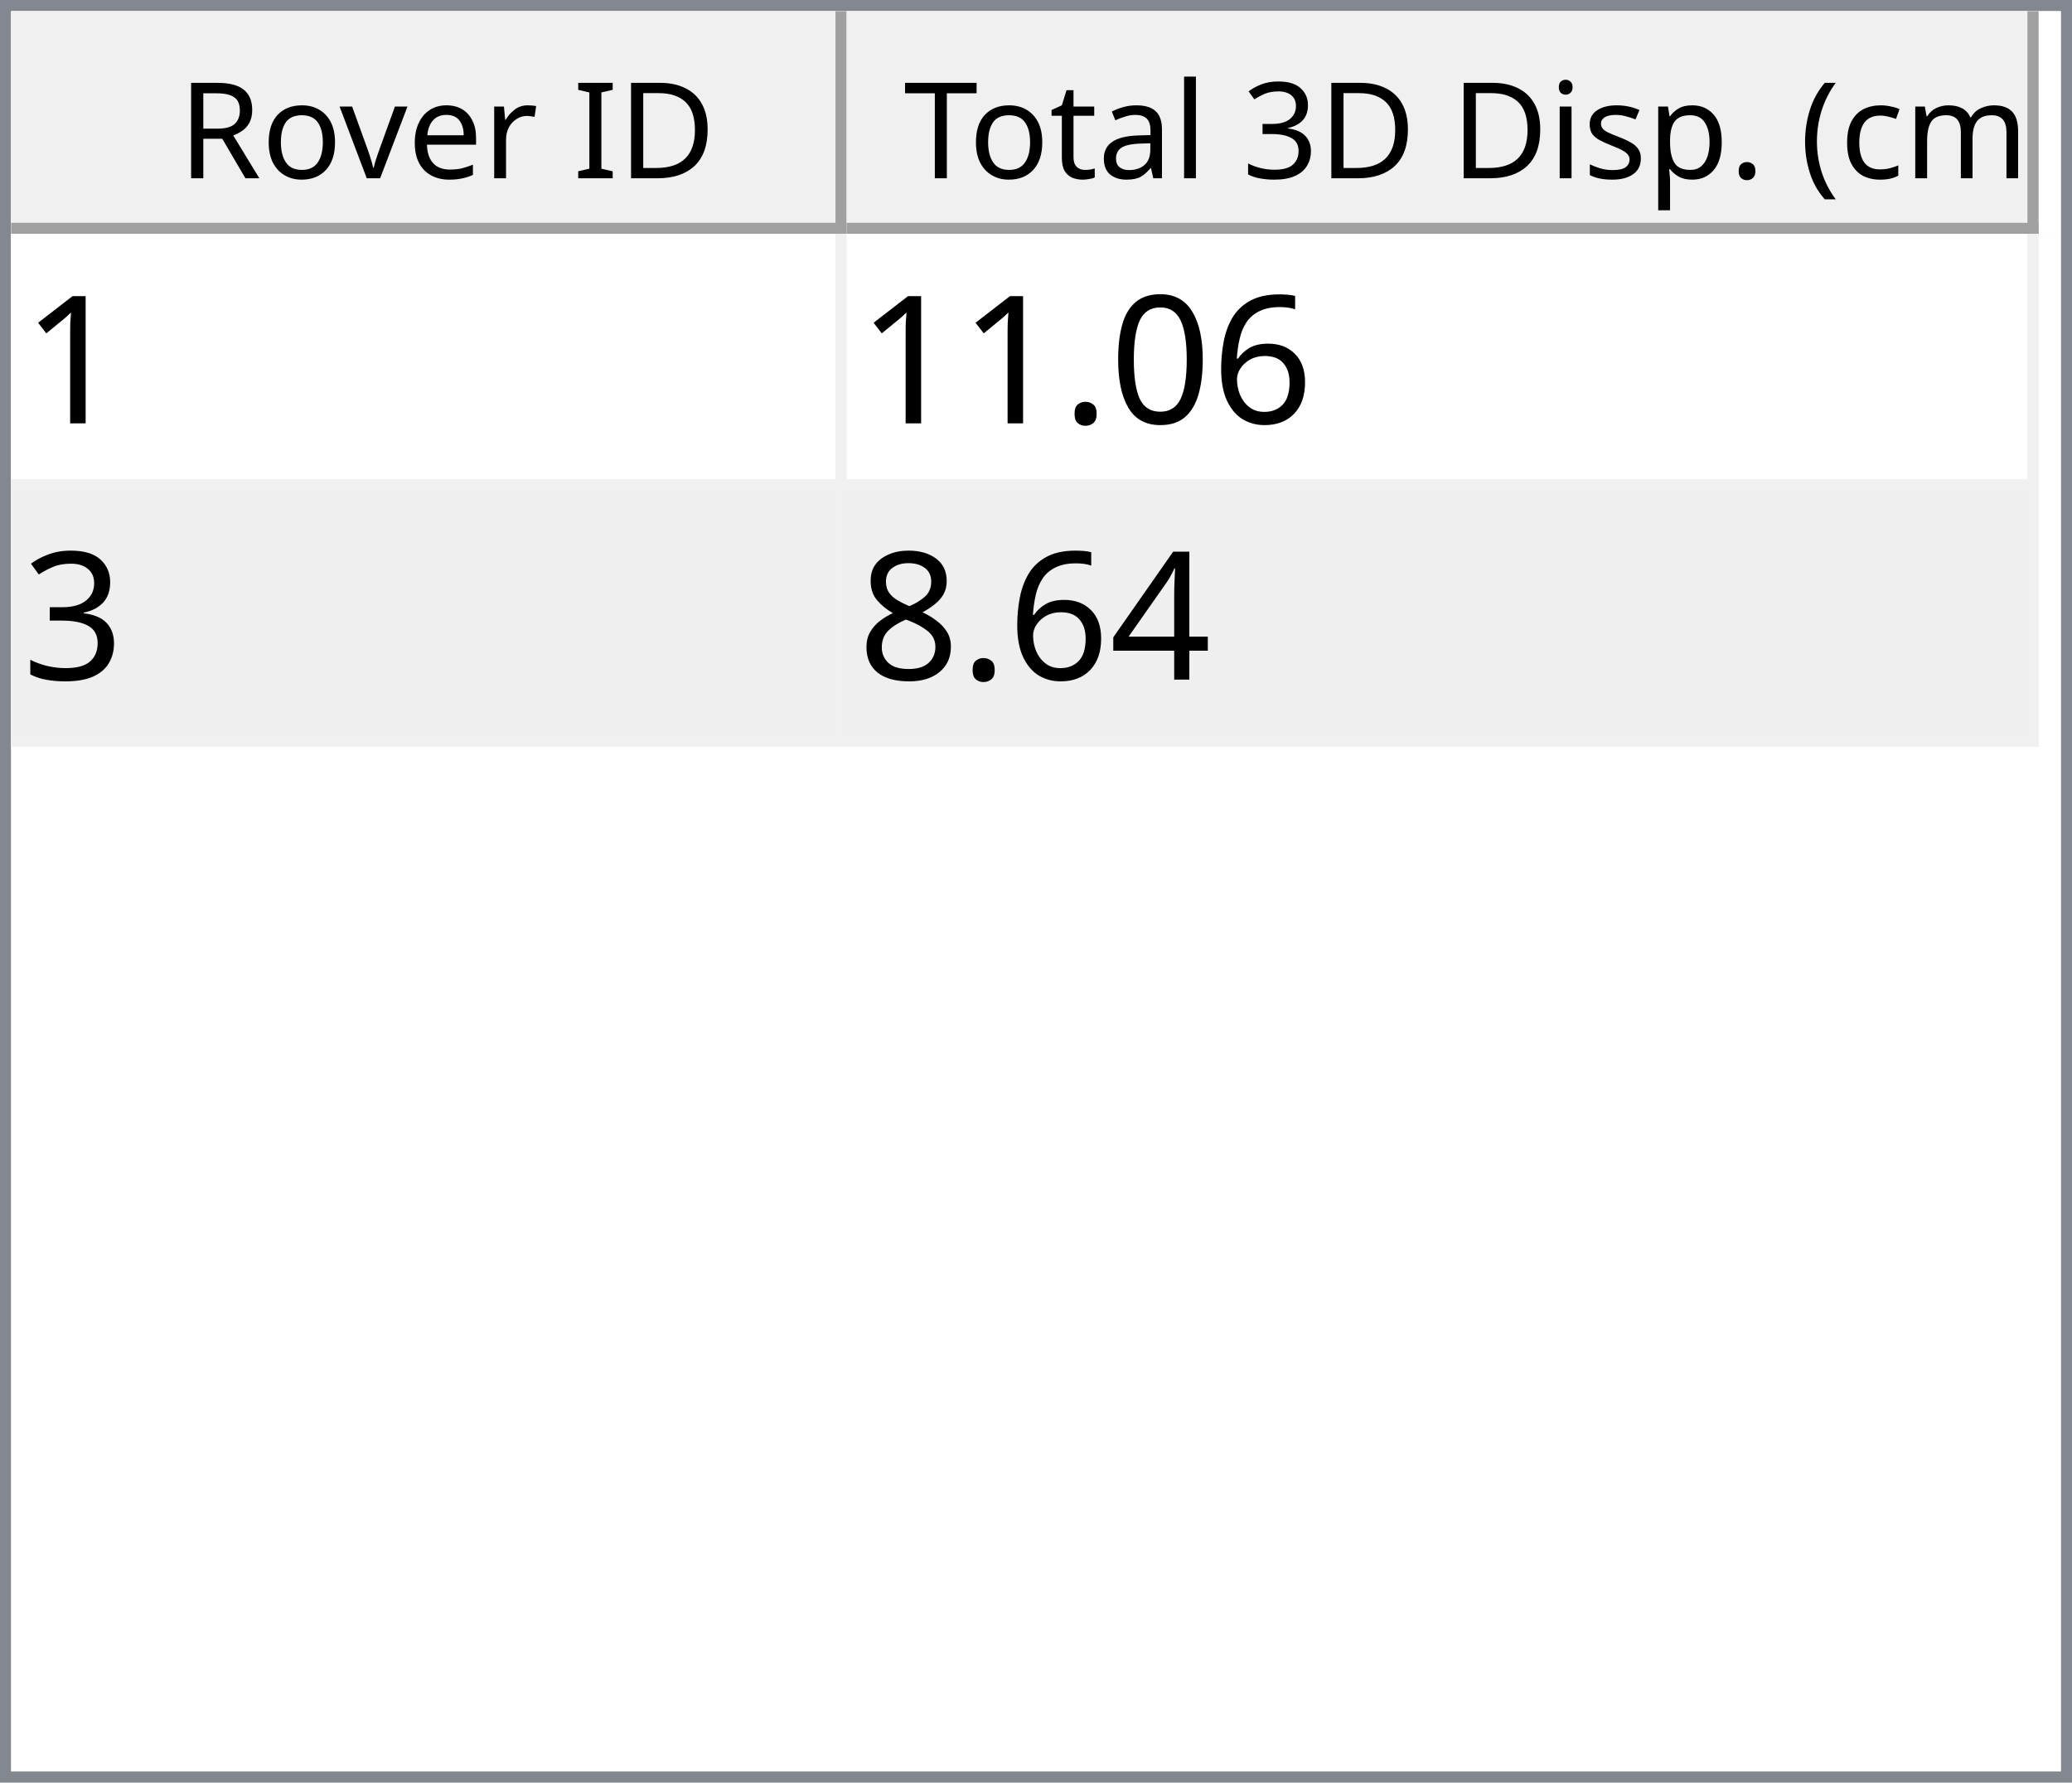
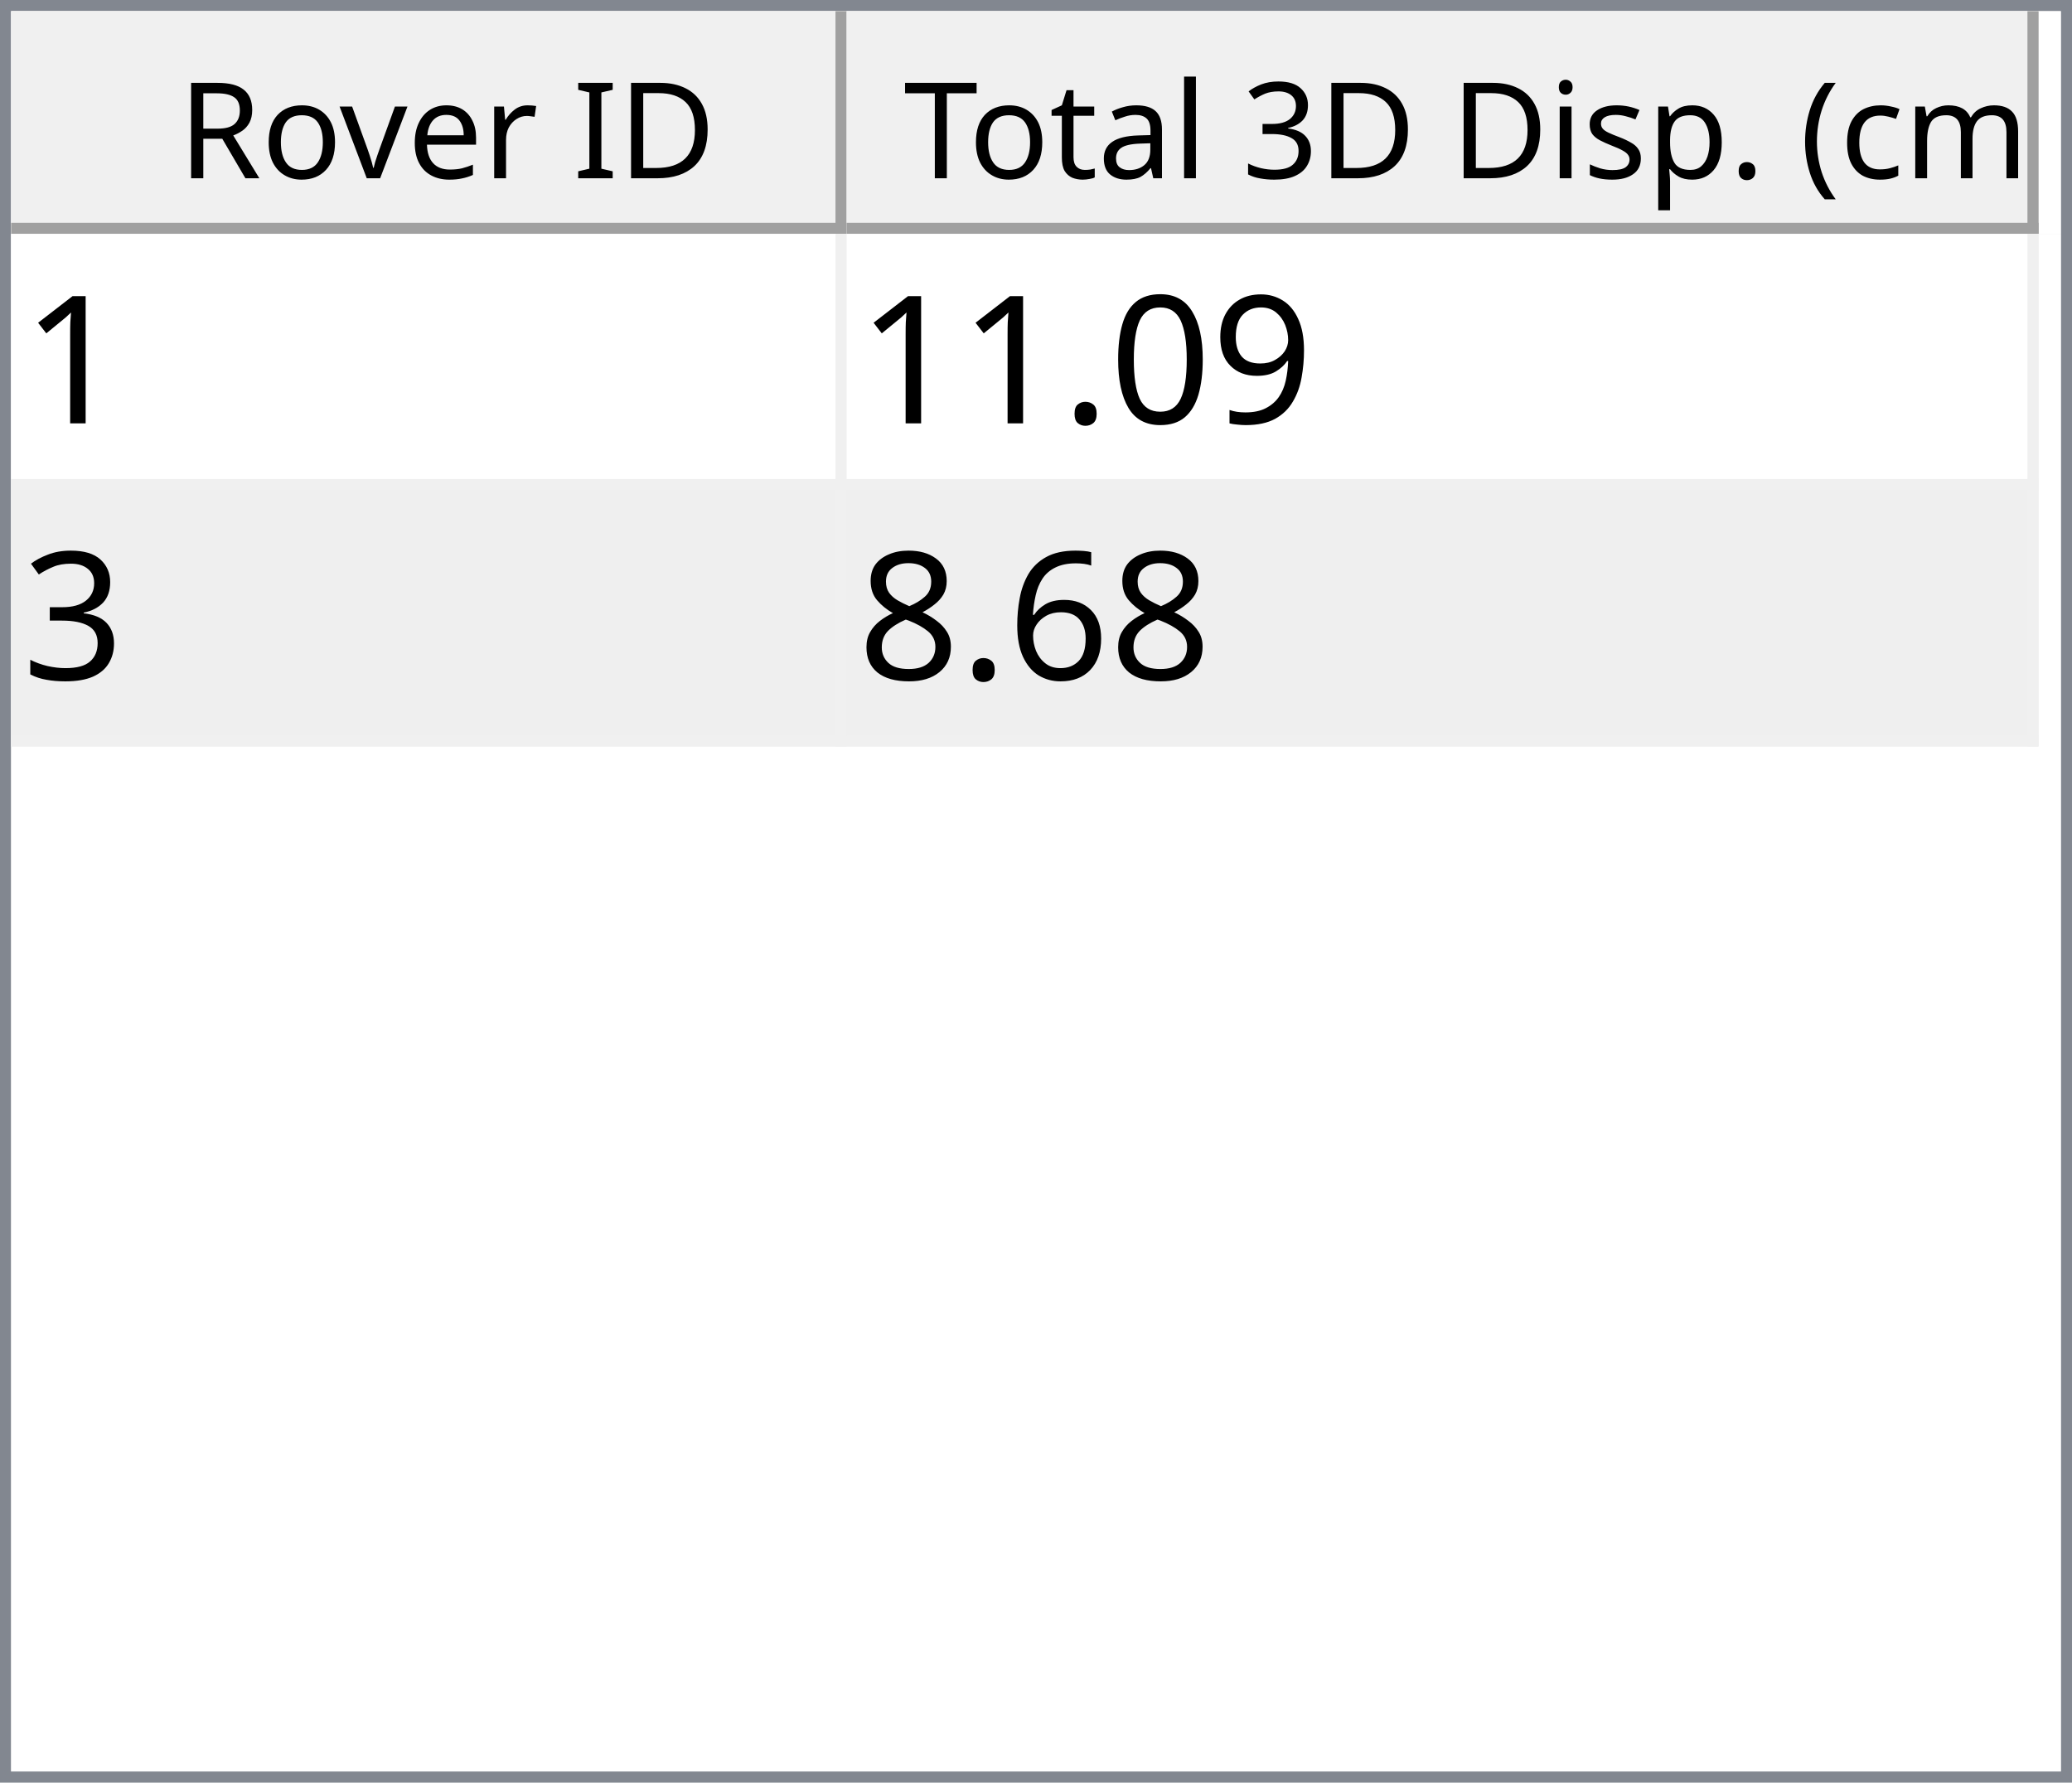
<svg xmlns="http://www.w3.org/2000/svg" style="fill-opacity:1; color-rendering:auto; color-interpolation:auto; text-rendering:auto; stroke:black; stroke-linecap:square; stroke-miterlimit:10; shape-rendering:auto; stroke-opacity:1; fill:black; stroke-dasharray:none; font-weight:normal; stroke-width:1; font-family:'Dialog'; font-style:normal; stroke-linejoin:miter; font-size:12px; stroke-dashoffset:0; image-rendering:auto;" width="186" height="160">
  <defs id="genericDefs" />
  <g>
    <defs id="defs1">
      <clipPath clipPathUnits="userSpaceOnUse" id="clipPath1">
        <path d="M0 0 L186 0 L186 160 L0 160 L0 0 Z" />
      </clipPath>
      <clipPath clipPathUnits="userSpaceOnUse" id="clipPath2">
        <path d="M0 0 L0 160 L186 160 L186 0 Z" />
      </clipPath>
      <clipPath clipPathUnits="userSpaceOnUse" id="clipPath3">
        <path d="M0 0 L0 20 L184 20 L184 0 Z" />
      </clipPath>
      <clipPath clipPathUnits="userSpaceOnUse" id="clipPath4">
        <path d="M0 0 L0 20 L75 20 L75 0 Z" />
      </clipPath>
      <clipPath clipPathUnits="userSpaceOnUse" id="clipPath5">
        <path d="M1 1 L1 19 L74 19 L74 1 Z" />
      </clipPath>
      <clipPath clipPathUnits="userSpaceOnUse" id="clipPath6">
        <path d="M0 0 L0 18 L73 18 L73 0 Z" />
      </clipPath>
      <clipPath clipPathUnits="userSpaceOnUse" id="clipPath7">
        <path d="M-0.5 -0.5 L-0.5 19.5 L74.5 19.5 L74.5 -0.5 Z" />
      </clipPath>
      <clipPath clipPathUnits="userSpaceOnUse" id="clipPath8">
        <path d="M0 0 L0 20 L107 20 L107 0 Z" />
      </clipPath>
      <clipPath clipPathUnits="userSpaceOnUse" id="clipPath9">
        <path d="M1 1 L1 19 L106 19 L106 1 Z" />
      </clipPath>
      <clipPath clipPathUnits="userSpaceOnUse" id="clipPath10">
        <path d="M0 0 L0 18 L105 18 L105 0 Z" />
      </clipPath>
      <clipPath clipPathUnits="userSpaceOnUse" id="clipPath11">
        <path d="M-0.5 -0.5 L-0.5 19.5 L106.5 19.5 L106.5 -0.5 Z" />
      </clipPath>
      <clipPath clipPathUnits="userSpaceOnUse" id="clipPath12">
        <path d="M0 0 L0 138 L184 138 L184 0 Z" />
      </clipPath>
      <clipPath clipPathUnits="userSpaceOnUse" id="clipPath13">
        <path d="M0 0 L0 46 L182 46 L182 0 Z" />
      </clipPath>
      <clipPath clipPathUnits="userSpaceOnUse" id="clipPath14">
        <path d="M-0.5 -0.5 L-0.5 45.5 L181.5 45.5 L181.5 -0.5 Z" />
      </clipPath>
      <clipPath clipPathUnits="userSpaceOnUse" id="clipPath15">
        <path d="M0 0 L0 22 L74 22 L74 0 Z" />
      </clipPath>
      <clipPath clipPathUnits="userSpaceOnUse" id="clipPath16">
        <path d="M0 0 L0 22 L106 22 L106 0 Z" />
      </clipPath>
      <font horiz-adv-x="64.551" id="font1">
        <font-face ascent="107.91" descent="25.098" units-per-em="100" style="font-style:normal; font-family:Segoe UI; font-weight:normal;" />
        <missing-glyph horiz-adv-x="64.551" d="M8.109 0 L8.109 68.266 L56.453 68.266 L56.453 0 L8.109 0 ZM15.328 7.234 L49.219 7.234 L49.219 61.031 L15.328 61.031 L15.328 7.234 Z" />
        <glyph unicode="D" horiz-adv-x="70.117" d="M9.188 0 L9.188 70.016 L28.516 70.016 Q65.531 70.016 65.531 35.891 Q65.531 19.672 55.25 9.836 Q44.969 0 27.734 0 L9.188 0 ZM17.391 62.594 L17.391 7.422 L27.828 7.422 Q41.609 7.422 49.273 14.797 Q56.938 22.172 56.938 35.688 Q56.938 62.594 28.328 62.594 L17.391 62.594 Z" />
        <glyph unicode="I" horiz-adv-x="26.611" d="M17.391 0 L9.188 0 L9.188 70.016 L17.391 70.016 L17.391 0 Z" />
        <glyph unicode=" " horiz-adv-x="27.393" d="" />
        <glyph unicode="r" horiz-adv-x="34.766" d="M34.188 41.891 Q32.078 43.5 28.125 43.5 Q23 43.5 19.555 38.672 Q16.109 33.844 16.109 25.484 L16.109 0 L8.109 0 L8.109 50 L16.109 50 L16.109 39.703 L16.312 39.703 Q18.016 44.969 21.531 47.922 Q25.047 50.875 29.391 50.875 Q32.516 50.875 34.188 50.203 L34.188 41.891 Z" />
        <glyph unicode="e" horiz-adv-x="52.295" d="M48.297 23 L12.984 23 Q13.188 14.656 17.484 10.109 Q21.781 5.562 29.297 5.562 Q37.75 5.562 44.828 11.141 L44.828 3.609 Q38.234 -1.172 27.391 -1.172 Q16.797 -1.172 10.742 5.641 Q4.688 12.453 4.688 24.812 Q4.688 36.469 11.305 43.82 Q17.922 51.172 27.734 51.172 Q37.547 51.172 42.922 44.828 Q48.297 38.484 48.297 27.203 L48.297 23 ZM40.094 29.781 Q40.047 36.719 36.75 40.578 Q33.453 44.438 27.594 44.438 Q21.922 44.438 17.969 40.383 Q14.016 36.328 13.094 29.781 L40.094 29.781 Z" />
        <glyph unicode="v" horiz-adv-x="47.9" d="M47.406 50 L27.484 0 L19.625 0 L0.688 50 L9.469 50 L22.172 13.672 Q23.578 9.672 23.922 6.688 L24.125 6.688 Q24.609 10.453 25.688 13.484 L38.969 50 L47.406 50 Z" />
        <glyph unicode="o" horiz-adv-x="58.594" d="M29 -1.172 Q17.922 -1.172 11.305 5.836 Q4.688 12.844 4.688 24.422 Q4.688 37.016 11.57 44.094 Q18.453 51.172 30.172 51.172 Q41.359 51.172 47.633 44.289 Q53.906 37.406 53.906 25.203 Q53.906 13.234 47.141 6.031 Q40.375 -1.172 29 -1.172 ZM29.594 44.438 Q21.875 44.438 17.383 39.188 Q12.891 33.938 12.891 24.703 Q12.891 15.828 17.43 10.695 Q21.969 5.562 29.594 5.562 Q37.359 5.562 41.531 10.594 Q45.703 15.625 45.703 24.906 Q45.703 34.281 41.531 39.359 Q37.359 44.438 29.594 44.438 Z" />
        <glyph unicode="R" horiz-adv-x="59.814" d="M59.375 0 L49.609 0 L37.891 19.625 Q36.281 22.359 34.766 24.289 Q33.25 26.219 31.664 27.438 Q30.078 28.656 28.25 29.219 Q26.422 29.781 24.125 29.781 L17.391 29.781 L17.391 0 L9.188 0 L9.188 70.016 L30.078 70.016 Q34.672 70.016 38.555 68.867 Q42.438 67.719 45.289 65.375 Q48.141 63.031 49.758 59.547 Q51.375 56.062 51.375 51.375 Q51.375 47.703 50.273 44.656 Q49.172 41.609 47.148 39.211 Q45.125 36.812 42.266 35.133 Q39.406 33.453 35.844 32.516 L35.844 32.328 Q37.594 31.547 38.891 30.547 Q40.188 29.547 41.359 28.18 Q42.531 26.812 43.68 25.078 Q44.828 23.344 46.234 21.047 L59.375 0 ZM17.391 62.594 L17.391 37.203 L28.516 37.203 Q31.594 37.203 34.203 38.133 Q36.812 39.062 38.719 40.797 Q40.625 42.531 41.703 45.047 Q42.781 47.562 42.781 50.688 Q42.781 56.297 39.141 59.445 Q35.5 62.594 28.609 62.594 L17.391 62.594 Z" />
        <glyph unicode=")" horiz-adv-x="30.176" d="M8.297 -15.922 L1.172 -15.922 Q16.406 2.344 16.406 26.812 Q16.406 51.469 1.078 70.016 L8.297 70.016 Q23.531 52.156 23.531 26.703 Q23.531 1.375 8.297 -15.922 Z" />
        <glyph unicode="m" horiz-adv-x="86.133" d="M79.109 0 L71.094 0 L71.094 28.719 Q71.094 37.016 68.531 40.727 Q65.969 44.438 59.906 44.438 Q54.781 44.438 51.195 39.75 Q47.609 35.062 47.609 28.516 L47.609 0 L39.594 0 L39.594 29.688 Q39.594 44.438 28.219 44.438 Q22.953 44.438 19.531 40.016 Q16.109 35.594 16.109 28.516 L16.109 0 L8.109 0 L8.109 50 L16.109 50 L16.109 42.094 L16.312 42.094 Q21.625 51.172 31.844 51.172 Q36.969 51.172 40.773 48.312 Q44.578 45.453 46 40.828 Q51.562 51.172 62.594 51.172 Q79.109 51.172 79.109 30.812 L79.109 0 Z" />
        <glyph unicode="c" horiz-adv-x="46.191" d="M42.188 2.297 Q36.422 -1.172 28.516 -1.172 Q17.828 -1.172 11.258 5.789 Q4.688 12.75 4.688 23.828 Q4.688 36.188 11.766 43.68 Q18.844 51.172 30.672 51.172 Q37.25 51.172 42.281 48.734 L42.281 40.531 Q36.719 44.438 30.375 44.438 Q22.703 44.438 17.797 38.945 Q12.891 33.453 12.891 24.516 Q12.891 15.719 17.508 10.641 Q22.125 5.562 29.891 5.562 Q36.422 5.562 42.188 9.906 L42.188 2.297 Z" />
        <glyph unicode="(" horiz-adv-x="30.176" d="M29.109 -15.922 L21.969 -15.922 Q6.844 1.375 6.844 26.703 Q6.844 52.156 21.969 70.016 L29.203 70.016 Q13.875 51.469 13.875 26.812 Q13.875 2.344 29.109 -15.922 Z" />
        <glyph unicode="." horiz-adv-x="21.68" d="M10.891 -1.078 Q8.641 -1.078 7.055 0.539 Q5.469 2.156 5.469 4.391 Q5.469 6.641 7.055 8.273 Q8.641 9.906 10.891 9.906 Q13.188 9.906 14.797 8.273 Q16.406 6.641 16.406 4.391 Q16.406 2.156 14.797 0.539 Q13.188 -1.078 10.891 -1.078 Z" />
        <glyph unicode="p" horiz-adv-x="58.789" d="M16.312 7.234 L16.109 7.234 L16.109 -23 L8.109 -23 L8.109 50 L16.109 50 L16.109 41.219 L16.312 41.219 Q22.219 51.172 33.594 51.172 Q43.266 51.172 48.688 44.461 Q54.109 37.75 54.109 26.469 Q54.109 13.922 48 6.375 Q41.891 -1.172 31.297 -1.172 Q21.578 -1.172 16.312 7.234 ZM16.109 27.391 L16.109 20.406 Q16.109 14.203 20.141 9.883 Q24.172 5.562 30.375 5.562 Q37.641 5.562 41.773 11.133 Q45.906 16.703 45.906 26.609 Q45.906 34.969 42.047 39.703 Q38.188 44.438 31.594 44.438 Q24.609 44.438 20.359 39.578 Q16.109 34.719 16.109 27.391 Z" />
        <glyph unicode="s" horiz-adv-x="42.432" d="M5.078 1.812 L5.078 10.406 Q11.625 5.562 19.484 5.562 Q30.031 5.562 30.031 12.594 Q30.031 14.594 29.125 15.992 Q28.219 17.391 26.68 18.461 Q25.141 19.531 23.07 20.383 Q21 21.234 18.609 22.172 Q15.281 23.484 12.766 24.828 Q10.25 26.172 8.57 27.859 Q6.891 29.547 6.031 31.695 Q5.172 33.844 5.172 36.719 Q5.172 40.234 6.789 42.945 Q8.406 45.656 11.086 47.484 Q13.766 49.312 17.211 50.242 Q20.656 51.172 24.312 51.172 Q30.812 51.172 35.938 48.922 L35.938 40.828 Q30.422 44.438 23.25 44.438 Q21 44.438 19.195 43.922 Q17.391 43.406 16.094 42.477 Q14.797 41.547 14.086 40.258 Q13.375 38.969 13.375 37.406 Q13.375 35.453 14.086 34.133 Q14.797 32.812 16.164 31.789 Q17.531 30.766 19.484 29.938 Q21.438 29.109 23.922 28.125 Q27.25 26.859 29.883 25.516 Q32.516 24.172 34.375 22.484 Q36.234 20.797 37.234 18.602 Q38.234 16.406 38.234 13.375 Q38.234 9.672 36.602 6.938 Q34.969 4.203 32.234 2.398 Q29.5 0.594 25.93 -0.289 Q22.359 -1.172 18.453 -1.172 Q10.75 -1.172 5.078 1.812 Z" />
        <glyph unicode="i" horiz-adv-x="24.219" d="M12.203 62.703 Q10.062 62.703 8.547 64.164 Q7.031 65.625 7.031 67.875 Q7.031 70.125 8.547 71.609 Q10.062 73.094 12.203 73.094 Q14.406 73.094 15.945 71.609 Q17.484 70.125 17.484 67.875 Q17.484 65.719 15.945 64.211 Q14.406 62.703 12.203 62.703 ZM16.109 0 L8.109 0 L8.109 50 L16.109 50 L16.109 0 Z" />
        <glyph unicode="3" horiz-adv-x="53.906" d="M46.531 19.828 Q46.531 15.094 44.75 11.211 Q42.969 7.328 39.719 4.57 Q36.469 1.812 31.93 0.297 Q27.391 -1.219 21.922 -1.219 Q11.922 -1.219 6 2.594 L6 11.188 Q13.094 5.609 22.219 5.609 Q25.875 5.609 28.828 6.539 Q31.781 7.469 33.906 9.227 Q36.031 10.984 37.18 13.477 Q38.328 15.969 38.328 19.094 Q38.328 32.812 18.797 32.812 L12.984 32.812 L12.984 39.594 L18.5 39.594 Q35.797 39.594 35.797 52.484 Q35.797 64.406 22.609 64.406 Q15.188 64.406 8.688 59.422 L8.688 67.188 Q15.375 71.188 24.609 71.188 Q29 71.188 32.57 69.969 Q36.141 68.75 38.68 66.555 Q41.219 64.359 42.609 61.281 Q44 58.203 44 54.5 Q44 40.672 30.031 36.719 L30.031 36.531 Q33.594 36.141 36.625 34.797 Q39.656 33.453 41.852 31.305 Q44.047 29.156 45.289 26.25 Q46.531 23.344 46.531 19.828 Z" />
        <glyph unicode="l" horiz-adv-x="24.219" d="M16.109 0 L8.109 0 L8.109 74.031 L16.109 74.031 L16.109 0 Z" />
        <glyph unicode="a" horiz-adv-x="50.879" d="M43.891 0 L35.891 0 L35.891 7.812 L35.688 7.812 Q30.469 -1.172 20.312 -1.172 Q12.844 -1.172 8.617 2.781 Q4.391 6.734 4.391 13.281 Q4.391 27.297 20.906 29.594 L35.891 31.688 Q35.891 44.438 25.594 44.438 Q16.547 44.438 9.281 38.281 L9.281 46.484 Q16.656 51.172 26.266 51.172 Q43.891 51.172 43.891 32.516 L43.891 0 ZM35.891 25.297 L23.828 23.641 Q18.266 22.859 15.43 20.875 Q12.594 18.891 12.594 13.875 Q12.594 10.203 15.211 7.883 Q17.828 5.562 22.172 5.562 Q28.125 5.562 32.008 9.742 Q35.891 13.922 35.891 20.312 L35.891 25.297 Z" />
        <glyph unicode="t" horiz-adv-x="33.887" d="M31.297 0.484 Q28.469 -1.078 23.828 -1.078 Q10.688 -1.078 10.688 13.578 L10.688 43.172 L2.094 43.172 L2.094 50 L10.688 50 L10.688 62.203 L18.703 64.797 L18.703 50 L31.297 50 L31.297 43.172 L18.703 43.172 L18.703 14.984 Q18.703 9.969 20.414 7.82 Q22.125 5.672 26.078 5.672 Q29.109 5.672 31.297 7.328 L31.297 0.484 Z" />
        <glyph unicode="T" horiz-adv-x="52.393" d="M50.594 62.594 L30.375 62.594 L30.375 0 L22.172 0 L22.172 62.594 L2 62.594 L2 70.016 L50.594 70.016 L50.594 62.594 Z" />
      </font>
      <font horiz-adv-x="75.0" id="font2">
        <font-face ascent="100.537" descent="21.973" units-per-em="100" style="font-style:normal; font-family:sans-serif; font-weight:normal;" />
        <missing-glyph horiz-adv-x="75.0" d="M12.5 0 L12.5 62.5 L62.5 62.5 L62.5 0 L12.5 0 ZM14.062 1.562 L60.938 1.562 L60.938 60.938 L14.062 60.938 L14.062 1.562 Z" />
        <glyph unicode="1" horiz-adv-x="55.615" d="M37.25 0 L28.469 0 L28.469 56 Q25.297 52.984 20.141 49.953 Q14.984 46.922 10.891 45.406 L10.891 53.906 Q18.266 57.375 23.781 62.305 Q29.297 67.234 31.594 71.875 L37.25 71.875 L37.25 0 Z" />
-         <glyph unicode="6" horiz-adv-x="55.615" d="M49.75 54.047 L41.016 53.375 Q39.844 58.547 37.703 60.891 Q34.125 64.656 28.906 64.656 Q24.703 64.656 21.531 62.312 Q17.391 59.281 14.992 53.469 Q12.594 47.656 12.5 36.922 Q15.672 41.75 20.266 44.094 Q24.859 46.438 29.891 46.438 Q38.672 46.438 44.852 39.969 Q51.031 33.5 51.031 23.25 Q51.031 16.5 48.125 10.719 Q45.219 4.938 40.141 1.859 Q35.062 -1.219 28.609 -1.219 Q17.625 -1.219 10.695 6.859 Q3.766 14.938 3.766 33.5 Q3.766 54.25 11.422 63.672 Q18.109 71.875 29.438 71.875 Q37.891 71.875 43.289 67.141 Q48.688 62.406 49.75 54.047 ZM13.875 23.188 Q13.875 18.656 15.797 14.508 Q17.719 10.359 21.188 8.18 Q24.656 6 28.469 6 Q34.031 6 38.039 10.492 Q42.047 14.984 42.047 22.703 Q42.047 30.125 38.086 34.398 Q34.125 38.672 28.125 38.672 Q22.172 38.672 18.023 34.398 Q13.875 30.125 13.875 23.188 Z" />
+         <glyph unicode="9" horiz-adv-x="55.615" d="M5.469 16.547 L13.922 17.328 Q14.984 11.375 18.016 8.688 Q21.047 6 25.781 6 Q29.828 6 32.883 7.859 Q35.938 9.719 37.891 12.82 Q39.844 15.922 41.164 21.195 Q42.484 26.469 42.484 31.938 Q42.484 32.516 42.438 33.688 Q39.797 29.5 35.234 26.883 Q30.672 24.266 25.344 24.266 Q16.453 24.266 10.305 30.711 Q4.156 37.156 4.156 47.703 Q4.156 58.594 10.578 65.234 Q17 71.875 26.656 71.875 Q33.641 71.875 39.43 68.117 Q45.219 64.359 48.219 57.398 Q51.219 50.438 51.219 37.25 Q51.219 23.531 48.242 15.406 Q45.266 7.281 39.383 3.031 Q33.5 -1.219 25.594 -1.219 Q17.188 -1.219 11.867 3.445 Q6.547 8.109 5.469 16.547 ZM41.453 48.141 Q41.453 55.719 37.43 60.156 Q33.406 64.594 27.734 64.594 Q21.875 64.594 17.531 59.812 Q13.188 55.031 13.188 47.406 Q13.188 40.578 17.312 36.305 Q21.438 32.031 27.484 32.031 Q33.594 32.031 37.523 36.305 Q41.453 40.578 41.453 48.141 Z" />
        <glyph unicode="0" horiz-adv-x="55.615" d="M4.156 35.297 Q4.156 48 6.766 55.742 Q9.375 63.484 14.523 67.68 Q19.672 71.875 27.484 71.875 Q33.25 71.875 37.594 69.555 Q41.938 67.234 44.773 62.867 Q47.609 58.5 49.219 52.227 Q50.828 45.953 50.828 35.297 Q50.828 22.703 48.242 14.969 Q45.656 7.234 40.508 3.008 Q35.359 -1.219 27.484 -1.219 Q17.141 -1.219 11.234 6.203 Q4.156 15.141 4.156 35.297 ZM13.188 35.297 Q13.188 17.672 17.312 11.836 Q21.438 6 27.484 6 Q33.547 6 37.672 11.859 Q41.797 17.719 41.797 35.297 Q41.797 52.984 37.672 58.789 Q33.547 64.594 27.391 64.594 Q21.344 64.594 17.719 59.469 Q13.188 52.938 13.188 35.297 Z" />
        <glyph unicode="." horiz-adv-x="27.783" d="M9.078 0 L9.078 10.016 L19.094 10.016 L19.094 0 L9.078 0 Z" />
        <glyph unicode="3" horiz-adv-x="55.615" d="M4.203 18.891 L12.984 20.062 Q14.5 12.594 18.141 9.297 Q21.781 6 27 6 Q33.203 6 37.477 10.297 Q41.75 14.594 41.75 20.953 Q41.75 27 37.797 30.93 Q33.844 34.859 27.734 34.859 Q25.25 34.859 21.531 33.891 L22.516 41.609 Q23.391 41.5 23.922 41.5 Q29.547 41.5 34.039 44.43 Q38.531 47.359 38.531 53.469 Q38.531 58.297 35.258 61.477 Q31.984 64.656 26.812 64.656 Q21.688 64.656 18.266 61.43 Q14.844 58.203 13.875 51.766 L5.078 53.328 Q6.688 62.156 12.398 67.016 Q18.109 71.875 26.609 71.875 Q32.469 71.875 37.398 69.359 Q42.328 66.844 44.945 62.5 Q47.562 58.156 47.562 53.266 Q47.562 48.641 45.07 44.828 Q42.578 41.016 37.703 38.766 Q44.047 37.312 47.562 32.695 Q51.078 28.078 51.078 21.141 Q51.078 11.766 44.242 5.25 Q37.406 -1.266 26.953 -1.266 Q17.531 -1.266 11.305 4.352 Q5.078 9.969 4.203 18.891 Z" />
-         <glyph unicode="4" horiz-adv-x="55.615" d="M32.328 0 L32.328 17.141 L1.266 17.141 L1.266 25.203 L33.938 71.578 L41.109 71.578 L41.109 25.203 L50.781 25.203 L50.781 17.141 L41.109 17.141 L41.109 0 L32.328 0 ZM32.328 25.203 L32.328 57.469 L9.906 25.203 L32.328 25.203 Z" />
+         <glyph unicode="6" horiz-adv-x="55.615" d="M49.75 54.047 L41.016 53.375 Q39.844 58.547 37.703 60.891 Q34.125 64.656 28.906 64.656 Q24.703 64.656 21.531 62.312 Q17.391 59.281 14.992 53.469 Q12.594 47.656 12.5 36.922 Q15.672 41.75 20.266 44.094 Q24.859 46.438 29.891 46.438 Q38.672 46.438 44.852 39.969 Q51.031 33.5 51.031 23.25 Q51.031 16.5 48.125 10.719 Q45.219 4.938 40.141 1.859 Q35.062 -1.219 28.609 -1.219 Q17.625 -1.219 10.695 6.859 Q3.766 14.938 3.766 33.5 Q3.766 54.25 11.422 63.672 Q18.109 71.875 29.438 71.875 Q37.891 71.875 43.289 67.141 Q48.688 62.406 49.75 54.047 ZM13.875 23.188 Q13.875 18.656 15.797 14.508 Q17.719 10.359 21.188 8.18 Q24.656 6 28.469 6 Q34.031 6 38.039 10.492 Q42.047 14.984 42.047 22.703 Q42.047 30.125 38.086 34.398 Q34.125 38.672 28.125 38.672 Q22.172 38.672 18.023 34.398 Q13.875 30.125 13.875 23.188 Z" />
        <glyph unicode="8" horiz-adv-x="55.615" d="M17.672 38.812 Q12.203 40.828 9.57 44.539 Q6.938 48.25 6.938 53.422 Q6.938 61.234 12.555 66.555 Q18.172 71.875 27.484 71.875 Q36.859 71.875 42.578 66.43 Q48.297 60.984 48.297 53.172 Q48.297 48.188 45.68 44.508 Q43.062 40.828 37.75 38.812 Q44.344 36.672 47.781 31.883 Q51.219 27.094 51.219 20.453 Q51.219 11.281 44.727 5.031 Q38.234 -1.219 27.641 -1.219 Q17.047 -1.219 10.547 5.055 Q4.047 11.328 4.047 20.703 Q4.047 27.688 7.594 32.398 Q11.141 37.109 17.672 38.812 ZM15.922 53.719 Q15.922 48.641 19.195 45.414 Q22.469 42.188 27.688 42.188 Q32.766 42.188 36.016 45.383 Q39.266 48.578 39.266 53.219 Q39.266 58.062 35.914 61.359 Q32.562 64.656 27.594 64.656 Q22.562 64.656 19.242 61.43 Q15.922 58.203 15.922 53.719 ZM13.094 20.656 Q13.094 16.891 14.875 13.375 Q16.656 9.859 20.172 7.93 Q23.688 6 27.734 6 Q34.031 6 38.133 10.055 Q42.234 14.109 42.234 20.359 Q42.234 26.703 38.016 30.859 Q33.797 35.016 27.438 35.016 Q21.234 35.016 17.164 30.914 Q13.094 26.812 13.094 20.656 Z" />
      </font>
    </defs>
    <g style="fill:white; stroke:white;">
      <rect x="0" y="0" width="186" style="clip-path:url(#clipPath1); stroke:none;" height="160" />
    </g>
    <g style="fill:white; text-rendering:optimizeSpeed; color-rendering:optimizeSpeed; image-rendering:optimizeSpeed; shape-rendering:crispEdges; stroke:white; color-interpolation:sRGB;">
      <rect x="0" width="186" height="160" y="0" style="stroke:none;" />
      <path style="stroke:none;" d="M0 160 L186 160 L186 0 L0 0 Z" />
    </g>
    <g style="fill:rgb(240,240,240); font-family:'Segoe UI'; stroke:rgb(240,240,240);">
      <rect x="0" y="0" width="186" style="clip-path:url(#clipPath2); stroke:none;" height="160" />
    </g>
    <g style="fill:rgb(130,135,144); font-family:'Segoe UI'; stroke:rgb(130,135,144);">
      <path d="M0 0 L186 0 L186 160 L0 160 L0 0 ZM1 1 L185 1 L185 159 L1 159 L1 1 Z" style="fill-rule:evenodd; clip-path:url(#clipPath2); stroke:none;" />
    </g>
    <g style="fill:white; font-family:'Segoe UI'; stroke:white;" transform="translate(1,1)">
      <rect x="0" y="0" width="184" style="clip-path:url(#clipPath3); stroke:none;" height="20" />
    </g>
    <g style="fill:rgb(240,240,240); font-family:'Segoe UI'; stroke:rgb(240,240,240);" transform="translate(1,1)">
      <rect x="0" y="0" width="75" style="clip-path:url(#clipPath4); stroke:none;" height="20" />
    </g>
    <g style="font-family:'Segoe UI';" transform="translate(2,2)">
      <text x="14" xml:space="preserve" y="14" style="clip-path:url(#clipPath6); stroke:none;">Rover ID</text>
    </g>
    <g style="fill:rgb(160,160,160); font-family:'Segoe UI'; stroke:rgb(160,160,160); stroke-linejoin:bevel;" transform="translate(1.5,1.5)">
      <line x1="74" x2="74" y1="0" style="fill:none; clip-path:url(#clipPath7);" y2="19" />
    </g>
    <g style="fill:rgb(160,160,160); font-family:'Segoe UI'; stroke:rgb(160,160,160); stroke-linejoin:bevel;" transform="matrix(1,0,0,1,1,1) translate(0.5,0.5)">
      <line x1="0" x2="74" y1="19" style="fill:none; clip-path:url(#clipPath7);" y2="19" />
    </g>
    <g style="fill:rgb(240,240,240); font-family:'Segoe UI'; stroke:rgb(240,240,240);" transform="translate(76,1)">
      <rect x="0" y="0" width="107" style="clip-path:url(#clipPath8); stroke:none;" height="20" />
    </g>
    <g style="font-family:'Segoe UI';" transform="translate(77,2)">
      <text x="1" xml:space="preserve" y="14" style="clip-path:url(#clipPath10); stroke:none;"> Total 3D Disp. (cm)</text>
    </g>
    <g style="fill:rgb(160,160,160); font-family:'Segoe UI'; stroke:rgb(160,160,160); stroke-linejoin:bevel;" transform="translate(76.5,1.5)">
      <line x1="106" x2="106" y1="0" style="fill:none; clip-path:url(#clipPath11);" y2="19" />
    </g>
    <g style="fill:rgb(160,160,160); font-family:'Segoe UI'; stroke:rgb(160,160,160); stroke-linejoin:bevel;" transform="matrix(1,0,0,1,76,1) translate(0.5,0.5)">
      <line x1="0" x2="106" y1="19" style="fill:none; clip-path:url(#clipPath11);" y2="19" />
    </g>
    <g style="fill:white; font-family:'Segoe UI'; stroke:white;" transform="translate(1,21)">
      <rect x="0" y="0" width="184" style="clip-path:url(#clipPath12); stroke:none;" height="138" />
    </g>
    <g style="fill:rgb(240,240,240); font-size:16px; font-family:sans-serif; stroke:rgb(240,240,240);" transform="translate(1,21)">
      <rect x="0" y="0" width="182" style="clip-path:url(#clipPath13); stroke:none;" height="46" />
      <line transform="translate(0.5,0.5)" x1="0" x2="181" y1="22" style="clip-path:url(#clipPath14); fill:none; stroke-linejoin:bevel;" y2="22" />
    </g>
    <g transform="matrix(1,0,0,1,1,21) translate(0.5,0.5)" style="fill:rgb(240,240,240); font-size:16px; font-family:sans-serif; stroke:rgb(240,240,240); stroke-linejoin:bevel;">
      <line x1="0" x2="181" y1="45" style="fill:none; clip-path:url(#clipPath14);" y2="45" />
    </g>
    <g transform="matrix(1,0,0,1,1,21) translate(0.5,0.5)" style="fill:rgb(240,240,240); font-size:16px; font-family:sans-serif; stroke:rgb(240,240,240); stroke-linejoin:bevel;">
      <line x1="74" x2="74" y1="0" style="fill:none; clip-path:url(#clipPath14);" y2="45" />
    </g>
    <g transform="matrix(1,0,0,1,1,21) translate(0.5,0.5)" style="fill:rgb(240,240,240); font-size:16px; font-family:sans-serif; stroke:rgb(240,240,240); stroke-linejoin:bevel;">
      <line x1="181" x2="181" y1="0" style="fill:none; clip-path:url(#clipPath14);" y2="45" />
    </g>
    <g style="fill:white; font-size:16px; font-family:sans-serif; stroke:white;" transform="matrix(1,0,0,1,1,21)">
      <rect x="0" y="0" width="74" style="clip-path:url(#clipPath15); stroke:none;" height="22" />
      <text x="1" y="17" style="fill:black; clip-path:url(#clipPath15); stroke:none;" xml:space="preserve">1</text>
    </g>
    <g style="fill:white; font-size:16px; font-family:sans-serif; stroke:white;" transform="matrix(1,0,0,1,1,21) translate(75,0)">
      <rect x="0" y="0" width="106" style="clip-path:url(#clipPath16); stroke:none;" height="22" />
-       <text x="1" y="17" style="fill:black; clip-path:url(#clipPath16); stroke:none;" xml:space="preserve">11.06</text>
+       <text x="1" y="17" style="fill:black; clip-path:url(#clipPath16); stroke:none;" xml:space="preserve">11.09</text>
    </g>
    <g style="fill:rgb(239,239,239); font-size:16px; font-family:sans-serif; stroke:rgb(239,239,239);" transform="matrix(1,0,0,1,1,21) translate(0,23)">
      <rect x="0" y="0" width="74" style="clip-path:url(#clipPath15); stroke:none;" height="22" />
      <text x="1" y="17" style="fill:black; clip-path:url(#clipPath15); stroke:none;" xml:space="preserve">3</text>
    </g>
    <g style="fill:rgb(239,239,239); font-size:16px; font-family:sans-serif; stroke:rgb(239,239,239);" transform="matrix(1,0,0,1,1,21) translate(75,23)">
      <rect x="0" y="0" width="106" style="clip-path:url(#clipPath16); stroke:none;" height="22" />
-       <text x="1" y="17" style="fill:black; clip-path:url(#clipPath16); stroke:none;" xml:space="preserve">8.64</text>
+       <text x="1" y="17" style="fill:black; clip-path:url(#clipPath16); stroke:none;" xml:space="preserve">8.68</text>
    </g>
  </g>
</svg>
